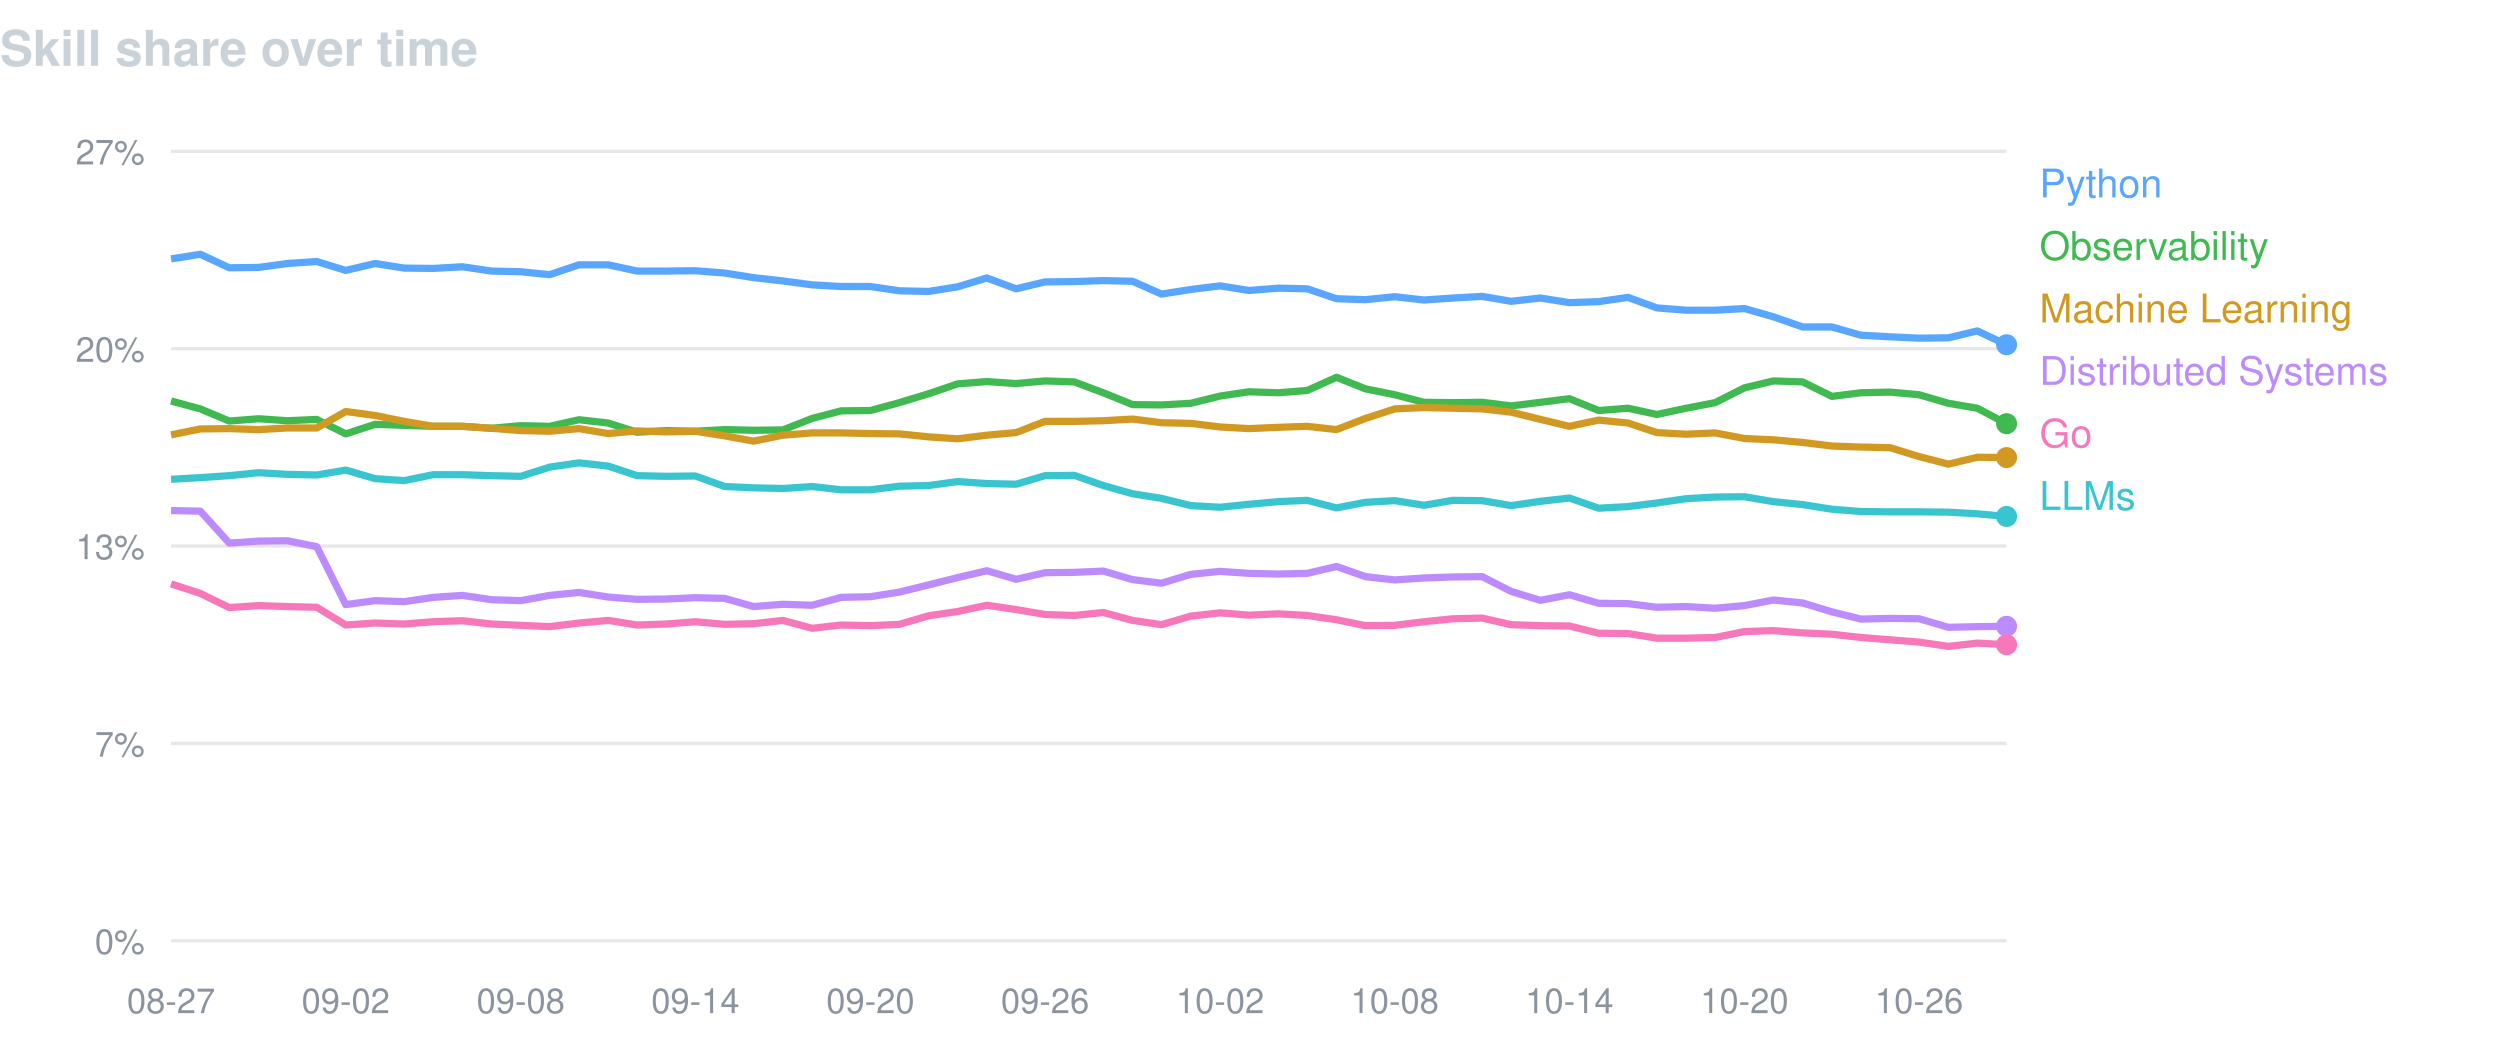
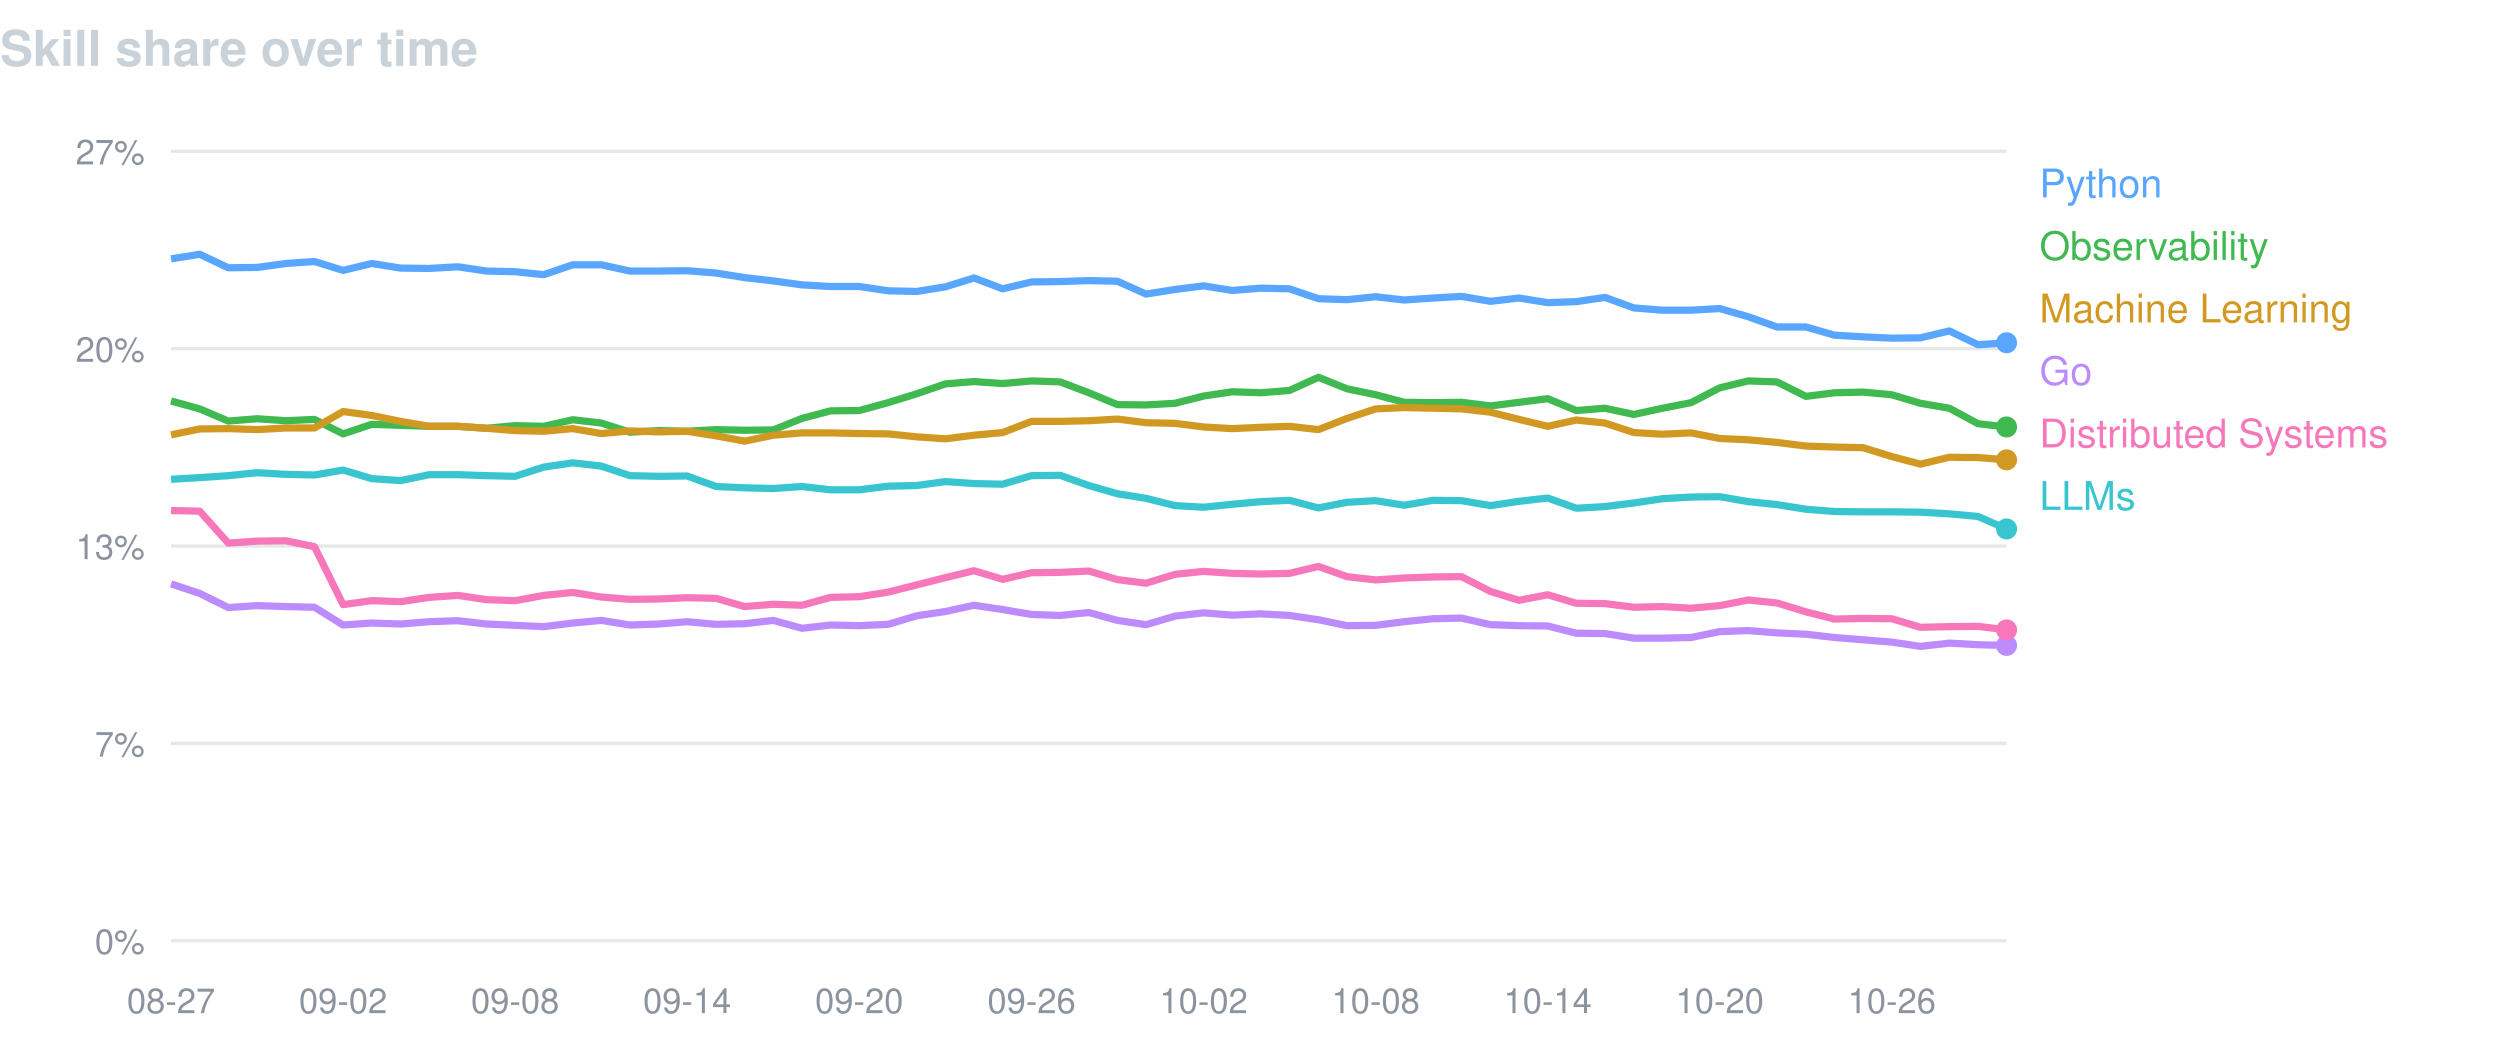
<svg xmlns="http://www.w3.org/2000/svg" width="760" height="320" viewBox="0 0 760 320" font-family="-apple-system,BlinkMacSystemFont,Segoe UI,Helvetica,Arial,sans-serif">
  <text x="0" y="20" fill="#c9d1d9" font-size="15" font-weight="600">Skill share over time</text>
  <line x1="52" y1="46.0" x2="610" y2="46.0" stroke="#8b949e" stroke-opacity="0.22" />
  <text x="44" y="50.0" fill="#8b949e" font-size="10.5" text-anchor="end">27%</text>
  <line x1="52" y1="106.0" x2="610" y2="106.0" stroke="#8b949e" stroke-opacity="0.22" />
  <text x="44" y="110.0" fill="#8b949e" font-size="10.5" text-anchor="end">20%</text>
  <line x1="52" y1="166.0" x2="610" y2="166.0" stroke="#8b949e" stroke-opacity="0.22" />
  <text x="44" y="170.0" fill="#8b949e" font-size="10.5" text-anchor="end">13%</text>
  <line x1="52" y1="226.0" x2="610" y2="226.0" stroke="#8b949e" stroke-opacity="0.22" />
  <text x="44" y="230.0" fill="#8b949e" font-size="10.5" text-anchor="end">7%</text>
  <line x1="52" y1="286.0" x2="610" y2="286.0" stroke="#8b949e" stroke-opacity="0.22" />
  <text x="44" y="290.0" fill="#8b949e" font-size="10.5" text-anchor="end">0%</text>
  <text x="52.0" y="308" fill="#8b949e" font-size="10.5" text-anchor="middle">08-27</text>
-   <text x="105.1" y="308" fill="#8b949e" font-size="10.5" text-anchor="middle">09-02</text>
-   <text x="158.3" y="308" fill="#8b949e" font-size="10.5" text-anchor="middle">09-08</text>
-   <text x="211.4" y="308" fill="#8b949e" font-size="10.5" text-anchor="middle">09-14</text>
-   <text x="264.6" y="308" fill="#8b949e" font-size="10.5" text-anchor="middle">09-20</text>
-   <text x="317.7" y="308" fill="#8b949e" font-size="10.5" text-anchor="middle">09-26</text>
-   <text x="370.9" y="308" fill="#8b949e" font-size="10.5" text-anchor="middle">10-02</text>
-   <text x="424.0" y="308" fill="#8b949e" font-size="10.5" text-anchor="middle">10-08</text>
-   <text x="477.1" y="308" fill="#8b949e" font-size="10.5" text-anchor="middle">10-14</text>
-   <text x="530.3" y="308" fill="#8b949e" font-size="10.5" text-anchor="middle">10-20</text>
-   <text x="583.4" y="308" fill="#8b949e" font-size="10.5" text-anchor="middle">10-26</text>
-   <path d="M52.0,78.7 L60.9,77.3 L69.7,81.4 L78.6,81.3 L87.4,80.1 L96.3,79.5 L105.1,82.2 L114.0,80.1 L122.9,81.5 L131.7,81.6 L140.6,81.1 L149.4,82.4 L158.3,82.6 L167.1,83.5 L176.0,80.5 L184.9,80.5 L193.7,82.4 L202.6,82.4 L211.4,82.3 L220.3,83.0 L229.1,84.4 L238.0,85.4 L246.9,86.6 L255.7,87.1 L264.6,87.1 L273.4,88.4 L282.3,88.6 L291.1,87.2 L300.0,84.5 L308.9,87.8 L317.7,85.7 L326.6,85.6 L335.4,85.3 L344.3,85.5 L353.1,89.4 L362.0,88.0 L370.9,86.9 L379.7,88.3 L388.6,87.6 L397.4,87.8 L406.3,90.8 L415.1,91.1 L424.0,90.2 L432.9,91.2 L441.7,90.6 L450.6,90.1 L459.4,91.6 L468.3,90.6 L477.1,92.0 L486.0,91.7 L494.9,90.4 L503.7,93.6 L512.6,94.3 L521.4,94.3 L530.3,93.8 L539.1,96.3 L548.0,99.4 L556.9,99.4 L565.7,101.9 L574.6,102.4 L583.4,102.8 L592.3,102.7 L601.1,100.6 L610.0,104.8" fill="none" stroke="#58a6ff" stroke-width="2.2" stroke-linejoin="round" />
-   <circle cx="610.0" cy="104.8" r="3.2" fill="#58a6ff" />
+   <text x="104.3" y="308" fill="#8b949e" font-size="10.5" text-anchor="middle">09-02</text>
+   <text x="156.6" y="308" fill="#8b949e" font-size="10.5" text-anchor="middle">09-08</text>
+   <text x="208.9" y="308" fill="#8b949e" font-size="10.5" text-anchor="middle">09-14</text>
+   <text x="261.2" y="308" fill="#8b949e" font-size="10.5" text-anchor="middle">09-20</text>
+   <text x="313.6" y="308" fill="#8b949e" font-size="10.5" text-anchor="middle">09-26</text>
+   <text x="365.9" y="308" fill="#8b949e" font-size="10.5" text-anchor="middle">10-02</text>
+   <text x="418.2" y="308" fill="#8b949e" font-size="10.5" text-anchor="middle">10-08</text>
+   <text x="470.5" y="308" fill="#8b949e" font-size="10.5" text-anchor="middle">10-14</text>
+   <text x="522.8" y="308" fill="#8b949e" font-size="10.5" text-anchor="middle">10-20</text>
+   <text x="575.1" y="308" fill="#8b949e" font-size="10.5" text-anchor="middle">10-26</text>
+   <path d="M52.0,78.7 L60.7,77.3 L69.4,81.4 L78.2,81.3 L86.9,80.1 L95.6,79.5 L104.3,82.2 L113.0,80.1 L121.8,81.5 L130.5,81.6 L139.2,81.1 L147.9,82.4 L156.6,82.6 L165.3,83.5 L174.1,80.5 L182.8,80.5 L191.5,82.4 L200.2,82.4 L208.9,82.3 L217.7,83.0 L226.4,84.4 L235.1,85.4 L243.8,86.6 L252.5,87.1 L261.2,87.1 L270.0,88.4 L278.7,88.6 L287.4,87.2 L296.1,84.5 L304.8,87.8 L313.6,85.7 L322.3,85.6 L331.0,85.3 L339.7,85.5 L348.4,89.4 L357.2,88.0 L365.9,86.9 L374.6,88.3 L383.3,87.6 L392.0,87.8 L400.8,90.8 L409.5,91.1 L418.2,90.2 L426.9,91.2 L435.6,90.6 L444.3,90.1 L453.1,91.6 L461.8,90.6 L470.5,92.0 L479.2,91.7 L487.9,90.4 L496.7,93.6 L505.4,94.3 L514.1,94.3 L522.8,93.8 L531.5,96.3 L540.2,99.4 L549.0,99.4 L557.7,101.9 L566.4,102.4 L575.1,102.8 L583.8,102.7 L592.6,100.6 L601.3,104.8 L610.0,104.2" fill="none" stroke="#58a6ff" stroke-width="2.2" stroke-linejoin="round" />
+   <circle cx="610.0" cy="104.2" r="3.2" fill="#58a6ff" />
  <text x="620" y="60" fill="#58a6ff" font-size="12">Python</text>
-   <path d="M52.0,121.9 L60.9,124.3 L69.7,128.0 L78.6,127.3 L87.4,127.9 L96.3,127.5 L105.1,131.9 L114.0,129.0 L122.9,129.3 L131.7,129.6 L140.6,129.6 L149.4,130.2 L158.3,129.4 L167.1,129.6 L176.0,127.6 L184.9,128.6 L193.7,131.4 L202.6,130.9 L211.4,131.1 L220.3,130.6 L229.1,130.8 L238.0,130.7 L246.9,127.2 L255.7,124.9 L264.6,124.8 L273.4,122.4 L282.3,119.7 L291.1,116.7 L300.0,116.0 L308.9,116.6 L317.7,115.8 L326.6,116.1 L335.4,119.4 L344.3,123.0 L353.1,123.1 L362.0,122.6 L370.9,120.4 L379.7,119.1 L388.6,119.4 L397.4,118.7 L406.3,114.7 L415.1,118.2 L424.0,120.0 L432.9,122.3 L441.7,122.4 L450.6,122.3 L459.4,123.4 L468.3,122.3 L477.1,121.2 L486.0,124.8 L494.9,124.1 L503.7,126.0 L512.6,124.1 L521.4,122.4 L530.3,117.9 L539.1,115.8 L548.0,116.1 L556.9,120.5 L565.7,119.4 L574.6,119.2 L583.4,120.0 L592.3,122.6 L601.1,124.1 L610.0,128.8" fill="none" stroke="#3fb950" stroke-width="2.2" stroke-linejoin="round" />
-   <circle cx="610.0" cy="128.8" r="3.2" fill="#3fb950" />
+   <path d="M52.0,121.9 L60.7,124.3 L69.4,128.0 L78.2,127.3 L86.9,127.9 L95.6,127.5 L104.3,131.9 L113.0,129.0 L121.8,129.3 L130.5,129.6 L139.2,129.6 L147.9,130.2 L156.6,129.4 L165.3,129.6 L174.1,127.6 L182.8,128.6 L191.5,131.4 L200.2,130.9 L208.9,131.1 L217.7,130.6 L226.4,130.8 L235.1,130.7 L243.8,127.2 L252.5,124.9 L261.2,124.8 L270.0,122.4 L278.7,119.7 L287.4,116.7 L296.1,116.0 L304.8,116.6 L313.6,115.8 L322.3,116.1 L331.0,119.4 L339.7,123.0 L348.4,123.1 L357.2,122.6 L365.9,120.4 L374.6,119.1 L383.3,119.4 L392.0,118.7 L400.8,114.7 L409.5,118.2 L418.2,120.0 L426.9,122.3 L435.6,122.4 L444.3,122.3 L453.1,123.4 L461.8,122.3 L470.5,121.2 L479.2,124.8 L487.9,124.1 L496.7,126.0 L505.4,124.1 L514.1,122.4 L522.8,117.9 L531.5,115.8 L540.2,116.1 L549.0,120.5 L557.7,119.4 L566.4,119.2 L575.1,120.0 L583.8,122.6 L592.6,124.1 L601.3,128.8 L610.0,129.8" fill="none" stroke="#3fb950" stroke-width="2.2" stroke-linejoin="round" />
+   <circle cx="610.0" cy="129.8" r="3.2" fill="#3fb950" />
  <text x="620" y="79" fill="#3fb950" font-size="12">Observability</text>
-   <path d="M52.0,132.2 L60.9,130.4 L69.7,130.3 L78.6,130.6 L87.4,130.1 L96.3,130.1 L105.1,125.1 L114.0,126.3 L122.9,128.1 L131.7,129.6 L140.6,129.6 L149.4,130.2 L158.3,130.9 L167.1,131.1 L176.0,130.3 L184.9,131.8 L193.7,131.0 L202.6,131.3 L211.4,131.1 L220.3,132.5 L229.1,134.1 L238.0,132.3 L246.9,131.6 L255.7,131.6 L264.6,131.8 L273.4,131.9 L282.3,132.8 L291.1,133.4 L300.0,132.3 L308.9,131.5 L317.7,128.1 L326.6,128.1 L335.4,127.9 L344.3,127.4 L353.1,128.5 L362.0,128.7 L370.9,129.8 L379.7,130.3 L388.6,129.9 L397.4,129.6 L406.3,130.6 L415.1,127.2 L424.0,124.3 L432.9,123.9 L441.7,124.1 L450.6,124.3 L459.4,125.3 L468.3,127.5 L477.1,129.6 L486.0,127.7 L494.9,128.6 L503.7,131.5 L512.6,132.0 L521.4,131.6 L530.3,133.3 L539.1,133.7 L548.0,134.5 L556.9,135.6 L565.7,135.9 L574.6,136.1 L583.4,138.8 L592.3,141.1 L601.1,139.0 L610.0,139.1" fill="none" stroke="#d29922" stroke-width="2.2" stroke-linejoin="round" />
-   <circle cx="610.0" cy="139.1" r="3.2" fill="#d29922" />
+   <path d="M52.0,132.2 L60.7,130.4 L69.4,130.3 L78.2,130.6 L86.9,130.1 L95.6,130.1 L104.3,125.1 L113.0,126.3 L121.8,128.1 L130.5,129.6 L139.2,129.6 L147.9,130.2 L156.6,130.9 L165.3,131.1 L174.1,130.3 L182.8,131.8 L191.5,131.0 L200.2,131.3 L208.9,131.1 L217.7,132.5 L226.4,134.1 L235.1,132.3 L243.8,131.6 L252.5,131.6 L261.2,131.8 L270.0,131.9 L278.7,132.8 L287.4,133.4 L296.1,132.3 L304.8,131.5 L313.6,128.1 L322.3,128.1 L331.0,127.9 L339.7,127.4 L348.4,128.5 L357.2,128.7 L365.9,129.8 L374.6,130.3 L383.3,129.9 L392.0,129.6 L400.8,130.6 L409.5,127.2 L418.2,124.3 L426.9,123.9 L435.6,124.1 L444.3,124.3 L453.1,125.3 L461.8,127.5 L470.5,129.6 L479.2,127.7 L487.9,128.6 L496.7,131.5 L505.4,132.0 L514.1,131.6 L522.8,133.3 L531.5,133.7 L540.2,134.5 L549.0,135.6 L557.7,135.9 L566.4,136.1 L575.1,138.8 L583.8,141.1 L592.6,139.0 L601.3,139.1 L610.0,139.8" fill="none" stroke="#d29922" stroke-width="2.2" stroke-linejoin="round" />
+   <circle cx="610.0" cy="139.8" r="3.2" fill="#d29922" />
  <text x="620" y="98" fill="#d29922" font-size="12">Machine Learning</text>
-   <path d="M52.0,155.2 L60.9,155.4 L69.7,165.1 L78.6,164.5 L87.4,164.4 L96.3,166.2 L105.1,183.8 L114.0,182.6 L122.9,182.9 L131.7,181.6 L140.6,181.0 L149.4,182.3 L158.3,182.6 L167.1,181.0 L176.0,180.1 L184.9,181.5 L193.7,182.2 L202.6,182.1 L211.4,181.7 L220.3,181.9 L229.1,184.4 L238.0,183.7 L246.9,184.0 L255.7,181.6 L264.6,181.4 L273.4,180.0 L282.3,177.8 L291.1,175.6 L300.0,173.5 L308.9,176.1 L317.7,174.1 L326.6,174.0 L335.4,173.6 L344.3,176.2 L353.1,177.3 L362.0,174.6 L370.9,173.7 L379.7,174.3 L388.6,174.5 L397.4,174.3 L406.3,172.2 L415.1,175.3 L424.0,176.3 L432.9,175.7 L441.7,175.4 L450.6,175.3 L459.4,179.8 L468.3,182.5 L477.1,180.8 L486.0,183.4 L494.9,183.5 L503.7,184.6 L512.6,184.4 L521.4,184.9 L530.3,184.1 L539.1,182.4 L548.0,183.3 L556.9,186.0 L565.7,188.2 L574.6,188.0 L583.4,188.1 L592.3,190.7 L601.1,190.5 L610.0,190.4" fill="none" stroke="#bc8cff" stroke-width="2.2" stroke-linejoin="round" />
-   <circle cx="610.0" cy="190.4" r="3.2" fill="#bc8cff" />
-   <text x="620" y="117" fill="#bc8cff" font-size="12">Distributed Systems</text>
-   <path d="M52.0,177.5 L60.9,180.4 L69.7,184.7 L78.6,184.1 L87.4,184.4 L96.3,184.6 L105.1,190.0 L114.0,189.4 L122.9,189.7 L131.7,189.0 L140.6,188.7 L149.4,189.7 L158.3,190.1 L167.1,190.5 L176.0,189.4 L184.9,188.6 L193.7,190.0 L202.6,189.7 L211.4,189.0 L220.3,189.8 L229.1,189.6 L238.0,188.6 L246.9,191.0 L255.7,190.0 L264.6,190.2 L273.4,189.8 L282.3,187.2 L291.1,185.9 L300.0,184.0 L308.9,185.3 L317.7,186.8 L326.6,187.1 L335.4,186.2 L344.3,188.6 L353.1,189.9 L362.0,187.3 L370.9,186.3 L379.7,187.0 L388.6,186.6 L397.4,187.1 L406.3,188.4 L415.1,190.2 L424.0,190.1 L432.9,189.0 L441.7,188.1 L450.6,187.9 L459.4,189.9 L468.3,190.2 L477.1,190.3 L486.0,192.5 L494.9,192.6 L503.7,194.0 L512.6,194.0 L521.4,193.8 L530.3,192.0 L539.1,191.7 L548.0,192.4 L556.9,192.8 L565.7,193.8 L574.6,194.5 L583.4,195.2 L592.3,196.5 L601.1,195.5 L610.0,196.0" fill="none" stroke="#f778ba" stroke-width="2.2" stroke-linejoin="round" />
-   <circle cx="610.0" cy="196.0" r="3.2" fill="#f778ba" />
-   <text x="620" y="136" fill="#f778ba" font-size="12">Go</text>
-   <path d="M52.0,145.7 L60.9,145.2 L69.7,144.6 L78.6,143.7 L87.4,144.2 L96.3,144.4 L105.1,142.9 L114.0,145.5 L122.9,146.1 L131.7,144.3 L140.6,144.3 L149.4,144.6 L158.3,144.8 L167.1,142.0 L176.0,140.7 L184.9,141.7 L193.7,144.6 L202.6,144.8 L211.4,144.7 L220.3,147.9 L229.1,148.3 L238.0,148.5 L246.9,147.9 L255.7,148.9 L264.6,148.9 L273.4,147.8 L282.3,147.6 L291.1,146.4 L300.0,147.0 L308.9,147.2 L317.7,144.6 L326.6,144.5 L335.4,147.6 L344.3,150.1 L353.1,151.5 L362.0,153.7 L370.9,154.2 L379.7,153.3 L388.6,152.5 L397.4,152.1 L406.3,154.4 L415.1,152.7 L424.0,152.2 L432.9,153.6 L441.7,152.1 L450.6,152.2 L459.4,153.7 L468.3,152.4 L477.1,151.4 L486.0,154.5 L494.9,154.0 L503.7,152.9 L512.6,151.6 L521.4,151.1 L530.3,151.0 L539.1,152.5 L548.0,153.4 L556.9,154.8 L565.7,155.5 L574.6,155.6 L583.4,155.6 L592.3,155.7 L601.1,156.2 L610.0,157.0" fill="none" stroke="#39c5cf" stroke-width="2.2" stroke-linejoin="round" />
-   <circle cx="610.0" cy="157.0" r="3.2" fill="#39c5cf" />
+   <path d="M52.0,177.5 L60.7,180.4 L69.4,184.7 L78.2,184.1 L86.9,184.4 L95.6,184.6 L104.3,190.0 L113.0,189.4 L121.8,189.7 L130.5,189.0 L139.2,188.7 L147.9,189.7 L156.6,190.1 L165.3,190.5 L174.1,189.4 L182.8,188.6 L191.5,190.0 L200.2,189.7 L208.9,189.0 L217.7,189.8 L226.4,189.6 L235.1,188.6 L243.8,191.0 L252.5,190.0 L261.2,190.2 L270.0,189.8 L278.7,187.2 L287.4,185.9 L296.1,184.0 L304.8,185.3 L313.6,186.8 L322.3,187.1 L331.0,186.2 L339.7,188.6 L348.4,189.9 L357.2,187.3 L365.9,186.3 L374.6,187.0 L383.3,186.6 L392.0,187.1 L400.8,188.4 L409.5,190.2 L418.2,190.1 L426.9,189.0 L435.6,188.1 L444.3,187.9 L453.1,189.9 L461.8,190.2 L470.5,190.3 L479.2,192.5 L487.9,192.6 L496.7,194.0 L505.4,194.0 L514.1,193.8 L522.8,192.0 L531.5,191.7 L540.2,192.4 L549.0,192.8 L557.7,193.8 L566.4,194.5 L575.1,195.2 L583.8,196.5 L592.6,195.5 L601.3,196.0 L610.0,196.2" fill="none" stroke="#bc8cff" stroke-width="2.2" stroke-linejoin="round" />
+   <circle cx="610.0" cy="196.2" r="3.2" fill="#bc8cff" />
+   <text x="620" y="117" fill="#bc8cff" font-size="12">Go</text>
+   <path d="M52.0,155.2 L60.7,155.4 L69.4,165.1 L78.2,164.5 L86.9,164.4 L95.6,166.2 L104.3,183.8 L113.0,182.6 L121.8,182.9 L130.5,181.6 L139.2,181.0 L147.9,182.3 L156.6,182.6 L165.3,181.0 L174.1,180.1 L182.8,181.5 L191.5,182.2 L200.2,182.1 L208.9,181.7 L217.7,181.9 L226.4,184.4 L235.1,183.7 L243.8,184.0 L252.5,181.6 L261.2,181.4 L270.0,180.0 L278.7,177.8 L287.4,175.6 L296.1,173.5 L304.8,176.1 L313.6,174.1 L322.3,174.0 L331.0,173.6 L339.7,176.2 L348.4,177.3 L357.2,174.6 L365.9,173.7 L374.6,174.3 L383.3,174.5 L392.0,174.3 L400.8,172.2 L409.5,175.3 L418.2,176.3 L426.9,175.7 L435.6,175.4 L444.3,175.3 L453.1,179.8 L461.8,182.5 L470.5,180.8 L479.2,183.4 L487.9,183.5 L496.7,184.6 L505.4,184.4 L514.1,184.9 L522.8,184.1 L531.5,182.4 L540.2,183.3 L549.0,186.0 L557.7,188.2 L566.4,188.0 L575.1,188.1 L583.8,190.7 L592.6,190.5 L601.3,190.4 L610.0,191.5" fill="none" stroke="#f778ba" stroke-width="2.2" stroke-linejoin="round" />
+   <circle cx="610.0" cy="191.5" r="3.2" fill="#f778ba" />
+   <text x="620" y="136" fill="#f778ba" font-size="12">Distributed Systems</text>
+   <path d="M52.0,145.7 L60.7,145.2 L69.4,144.6 L78.2,143.7 L86.9,144.2 L95.6,144.4 L104.3,142.9 L113.0,145.5 L121.8,146.1 L130.5,144.3 L139.2,144.3 L147.9,144.6 L156.6,144.8 L165.3,142.0 L174.1,140.7 L182.8,141.7 L191.5,144.6 L200.2,144.8 L208.9,144.7 L217.7,147.9 L226.4,148.3 L235.1,148.5 L243.8,147.9 L252.5,148.9 L261.2,148.9 L270.0,147.8 L278.7,147.6 L287.4,146.4 L296.1,147.0 L304.8,147.2 L313.6,144.6 L322.3,144.5 L331.0,147.6 L339.7,150.1 L348.4,151.5 L357.2,153.7 L365.9,154.2 L374.6,153.3 L383.3,152.5 L392.0,152.1 L400.8,154.4 L409.5,152.7 L418.2,152.2 L426.9,153.6 L435.6,152.1 L444.3,152.2 L453.1,153.7 L461.8,152.4 L470.5,151.4 L479.2,154.5 L487.9,154.0 L496.7,152.9 L505.4,151.6 L514.1,151.1 L522.8,151.0 L531.5,152.5 L540.2,153.4 L549.0,154.8 L557.7,155.5 L566.4,155.6 L575.1,155.6 L583.8,155.7 L592.6,156.2 L601.3,157.0 L610.0,160.8" fill="none" stroke="#39c5cf" stroke-width="2.2" stroke-linejoin="round" />
+   <circle cx="610.0" cy="160.8" r="3.2" fill="#39c5cf" />
  <text x="620" y="155" fill="#39c5cf" font-size="12">LLMs</text>
</svg>
